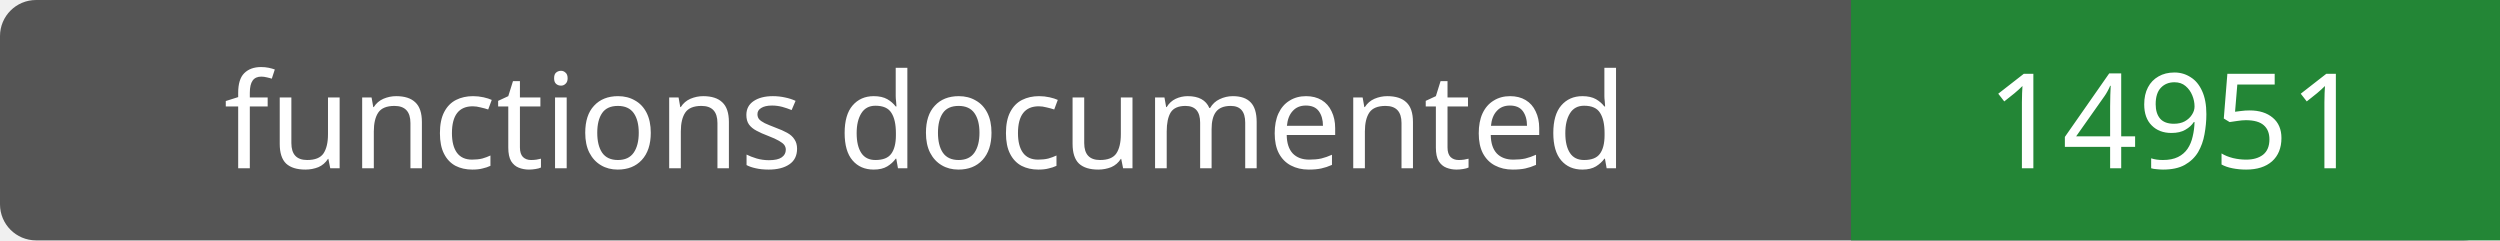
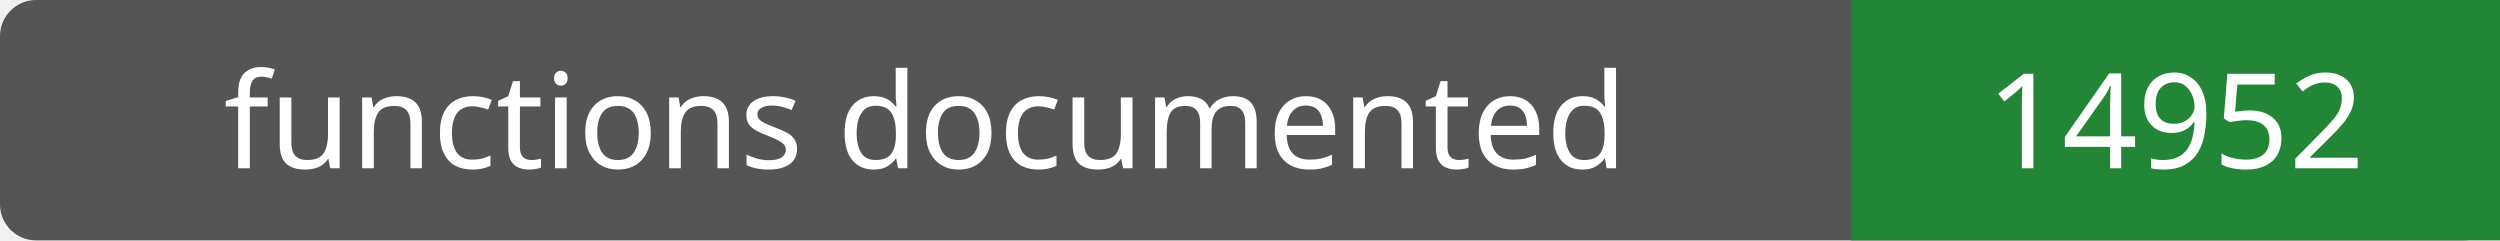
- <svg xmlns="http://www.w3.org/2000/svg" width="208" height="20" role="img" aria-label="functions documented: 14951">
+ <svg xmlns="http://www.w3.org/2000/svg" width="208" height="20" role="img" aria-label="functions documented: 14952">
  <rect width="208" height="20" rx="3" fill="#555" />
  <path fill="#238636" d="M154 0h54v20H154z" />
  <g fill="#fff" text-anchor="middle" font-family="Verdana,sans-serif" font-size="11">
    <text x="77.0" y="14">functions documented</text>
-     <text x="181.0" y="14">14951</text>
+     <text x="181.0" y="14">14952</text>
  </g>
</svg>
